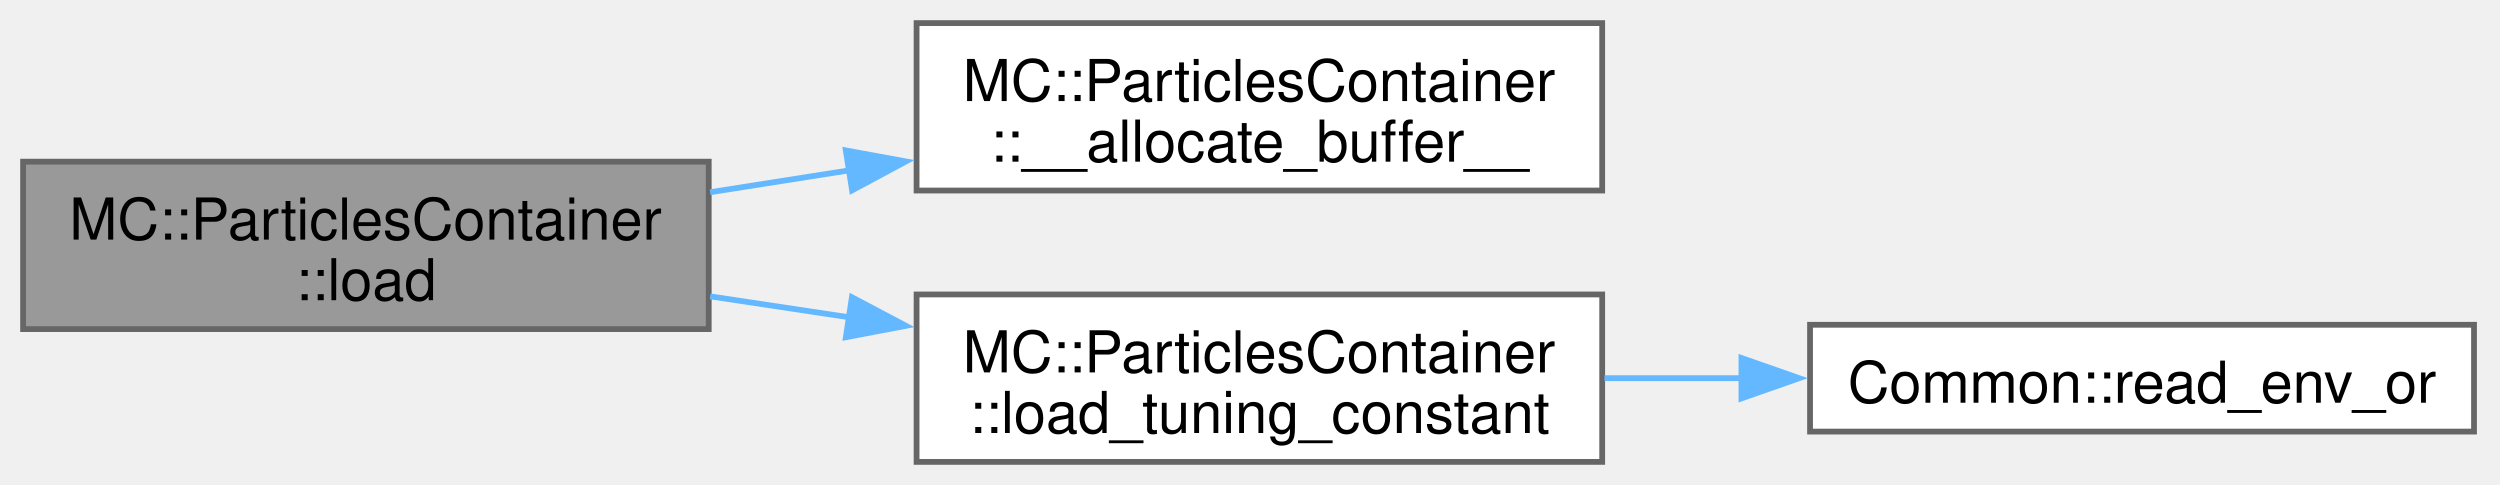
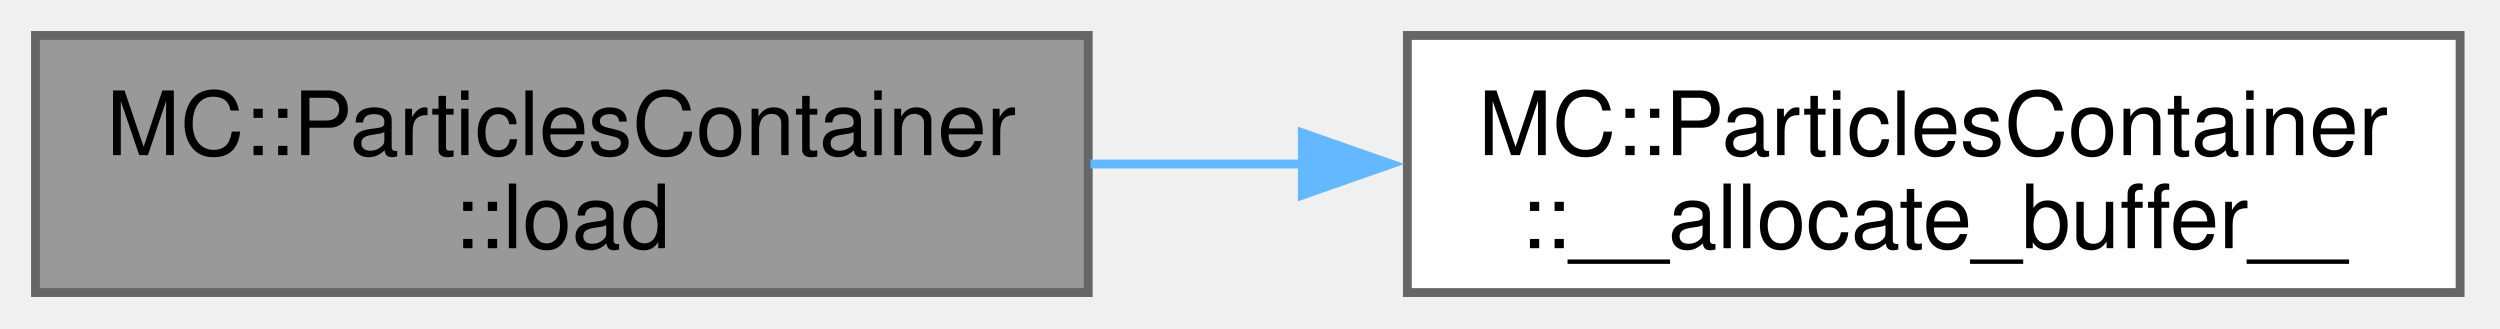
- <svg xmlns="http://www.w3.org/2000/svg" xmlns:xlink="http://www.w3.org/1999/xlink" width="433pt" height="84pt" viewBox="0.00 0.00 433.00 84.00">
-   <g id="graph0" class="graph" transform="scale(1 1) rotate(0) translate(4 80)">
+ <svg xmlns="http://www.w3.org/2000/svg" xmlns:xlink="http://www.w3.org/1999/xlink" width="282pt" height="37pt" viewBox="0.00 0.00 282.00 37.00">
+   <g id="graph0" class="graph" transform="scale(1 1) rotate(0) translate(4 33)">
    <g id="Node000001" class="node">
      <g id="a_Node000001">
        <a xlink:title="Load data from ar for deserialization.">
-           <polygon fill="#999999" stroke="#666666" points="118.75,-52 0,-52 0,-23 118.75,-23 118.75,-52" />
-           <text xml:space="preserve" text-anchor="start" x="8" y="-38.5" font-family="Helvetica,sans-Serif" font-size="10.00">MC::ParticlesContainer</text>
-           <text xml:space="preserve" text-anchor="middle" x="59.38" y="-28" font-family="Helvetica,sans-Serif" font-size="10.00">::load</text>
+           <polygon fill="#999999" stroke="#666666" points="118.75,-29 0,-29 0,0 118.75,0 118.75,-29" />
+           <text xml:space="preserve" text-anchor="start" x="8" y="-15.5" font-family="Helvetica,sans-Serif" font-size="10.00">MC::ParticlesContainer</text>
+           <text xml:space="preserve" text-anchor="middle" x="59.38" y="-5" font-family="Helvetica,sans-Serif" font-size="10.00">::load</text>
        </a>
      </g>
    </g>
    <g id="Node000002" class="node">
      <g id="a_Node000002">
        <a xlink:href="classMC_1_1ParticlesContainer.html#a57fa06d3225acf04522e3fc2993847f0" target="_top" xlink:title=" ">
-           <polygon fill="white" stroke="#666666" points="273.5,-76 154.75,-76 154.75,-47 273.5,-47 273.5,-76" />
-           <text xml:space="preserve" text-anchor="start" x="162.75" y="-62.5" font-family="Helvetica,sans-Serif" font-size="10.00">MC::ParticlesContainer</text>
-           <text xml:space="preserve" text-anchor="middle" x="214.12" y="-52" font-family="Helvetica,sans-Serif" font-size="10.00">::__allocate_buffer__</text>
+           <polygon fill="white" stroke="#666666" points="273.5,-29 154.75,-29 154.75,0 273.5,0 273.5,-29" />
+           <text xml:space="preserve" text-anchor="start" x="162.75" y="-15.5" font-family="Helvetica,sans-Serif" font-size="10.00">MC::ParticlesContainer</text>
+           <text xml:space="preserve" text-anchor="middle" x="214.12" y="-5" font-family="Helvetica,sans-Serif" font-size="10.00">::__allocate_buffer__</text>
        </a>
      </g>
    </g>
    <g id="edge1_Node000001_Node000002" class="edge">
      <g id="a_edge1_Node000001_Node000002">
        <a xlink:title=" ">
-           <path fill="none" stroke="#63b8ff" d="M119,-46.71C126.89,-47.95 135.05,-49.23 143.11,-50.5" />
-           <polygon fill="#63b8ff" stroke="#63b8ff" points="142.49,-53.95 152.91,-52.04 143.58,-47.03 142.49,-53.95" />
-         </a>
-       </g>
-     </g>
-     <g id="Node000003" class="node">
-       <g id="a_Node000003">
-         <a xlink:href="classMC_1_1ParticlesContainer.html#a50dddaeafcf0c527adb2a678cee3172e" target="_top" xlink:title=" ">
-           <polygon fill="white" stroke="#666666" points="273.5,-29 154.75,-29 154.75,0 273.5,0 273.5,-29" />
-           <text xml:space="preserve" text-anchor="start" x="162.75" y="-15.5" font-family="Helvetica,sans-Serif" font-size="10.00">MC::ParticlesContainer</text>
-           <text xml:space="preserve" text-anchor="middle" x="214.12" y="-5" font-family="Helvetica,sans-Serif" font-size="10.00">::load_tuning_constant</text>
-         </a>
-       </g>
-     </g>
-     <g id="edge2_Node000001_Node000003" class="edge">
-       <g id="a_edge2_Node000001_Node000003">
-         <a xlink:title=" ">
-           <path fill="none" stroke="#63b8ff" d="M119,-28.67C126.89,-27.49 135.05,-26.26 143.11,-25.04" />
-           <polygon fill="#63b8ff" stroke="#63b8ff" points="143.55,-28.52 152.91,-23.57 142.5,-21.59 143.55,-28.52" />
-         </a>
-       </g>
-     </g>
-     <g id="Node000004" class="node">
-       <g id="a_Node000004">
-         <a xlink:href="namespaceCommon.html#a7ca16dc3314f89cd1860091731cd7014" target="_top" xlink:title="Wrapper arround get_env to get envariable with fallback to default.">
-           <polygon fill="white" stroke="#666666" points="424.5,-23.75 309.5,-23.75 309.5,-5.25 424.5,-5.25 424.5,-23.75" />
-           <text xml:space="preserve" text-anchor="middle" x="367" y="-10.25" font-family="Helvetica,sans-Serif" font-size="10.00">Common::read_env_or</text>
-         </a>
-       </g>
-     </g>
-     <g id="edge3_Node000003_Node000004" class="edge">
-       <g id="a_edge3_Node000003_Node000004">
-         <a xlink:title=" ">
-           <path fill="none" stroke="#63b8ff" d="M273.89,-14.5C281.67,-14.5 289.7,-14.5 297.63,-14.5" />
-           <polygon fill="#63b8ff" stroke="#63b8ff" points="297.62,-18 307.62,-14.5 297.62,-11 297.62,-18" />
+           <path fill="none" stroke="#63b8ff" d="M119,-14.5C126.89,-14.5 135.05,-14.5 143.11,-14.5" />
+           <polygon fill="#63b8ff" stroke="#63b8ff" points="142.9,-18 152.9,-14.5 142.9,-11 142.9,-18" />
        </a>
      </g>
    </g>
  </g>
</svg>
